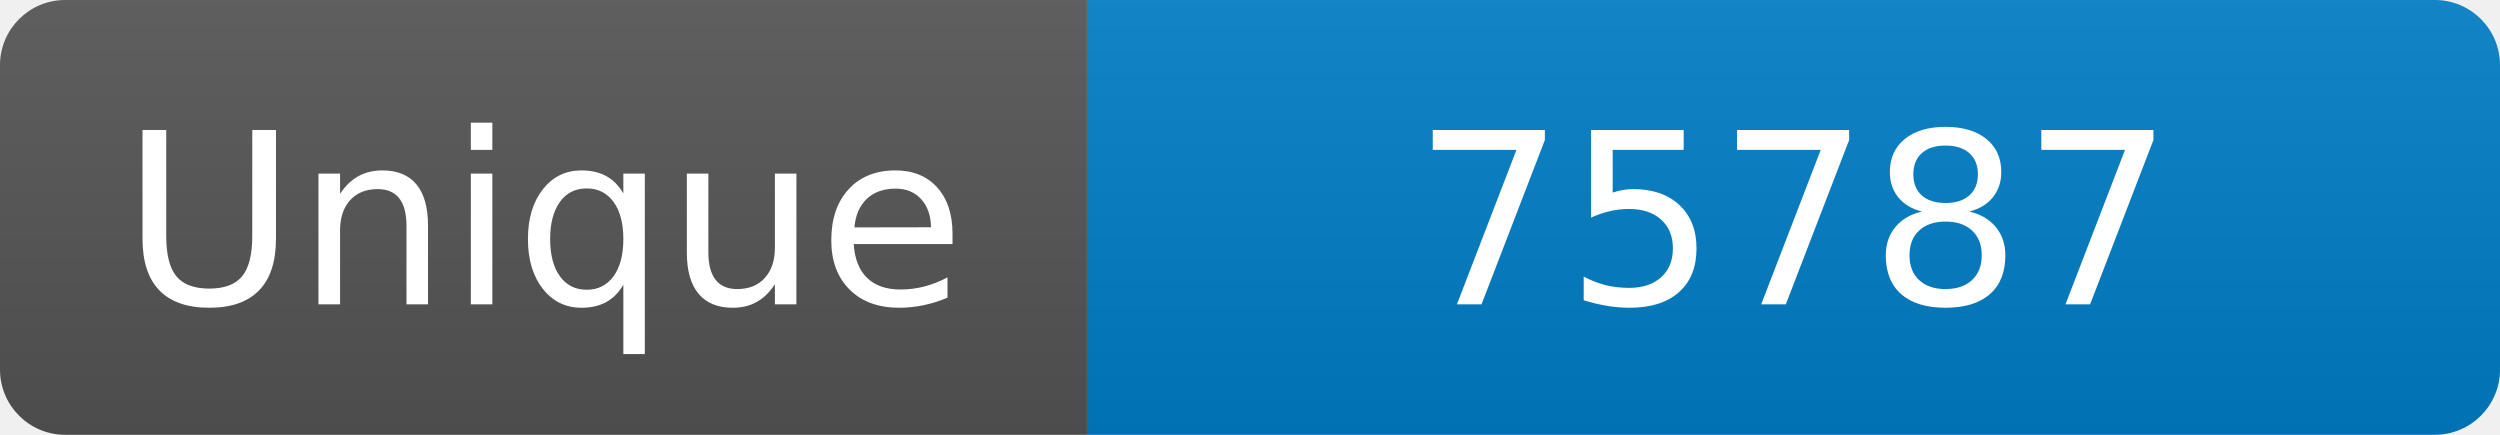
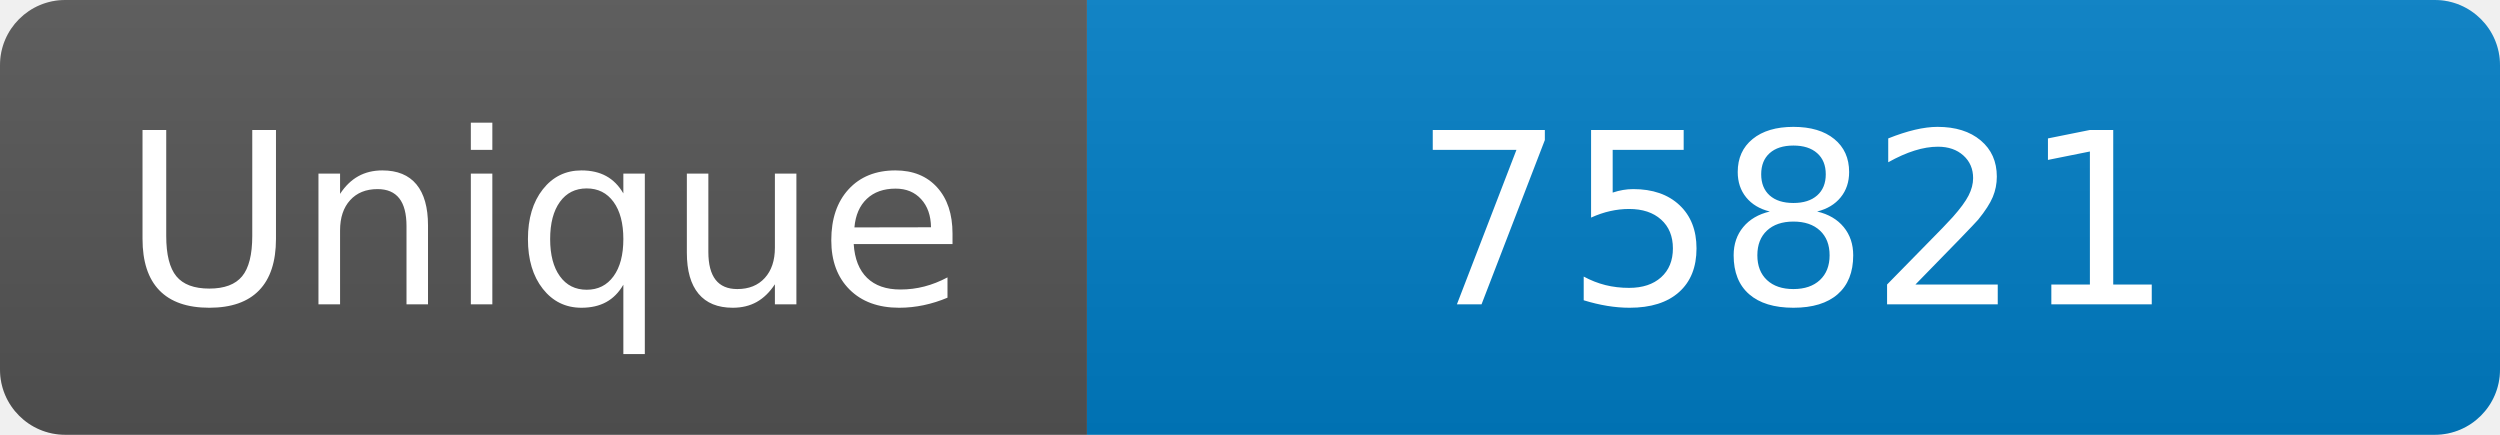
<svg xmlns="http://www.w3.org/2000/svg" width="115" height="20" role="img" aria-label="Maintained?: yes">
  <linearGradient id="s" x2="0" y2="100%">
    <stop offset="0" stop-color="#bbb" stop-opacity=".1" />
    <stop offset="1" stop-opacity=".1" />
  </linearGradient>
  <clipPath id="r">
    <rect width="115" height="20" rx="3" fill="#fff" />
  </clipPath>
  <g clip-path="url(#r)">
    <rect width="50" height="20" fill="#555" />
    <rect x="50" width="160" height="20" fill="#007ec6" />
    <rect width="115" height="20" fill="url(#s)" />
  </g>
  <g fill="#fff" text-anchor="middle" font-family="Verdana,Geneva,DejaVu Sans,sans-serif" font-size="110">
    <text x="250" y="140" transform="scale(.1)" fill="#fff">Unique</text>
-     <text x="825" y="140" transform="scale(.1)" fill="#fff">75787</text>
+     <text x="825" y="140" transform="scale(.1)" fill="#fff">75821</text>
  </g>
</svg>
